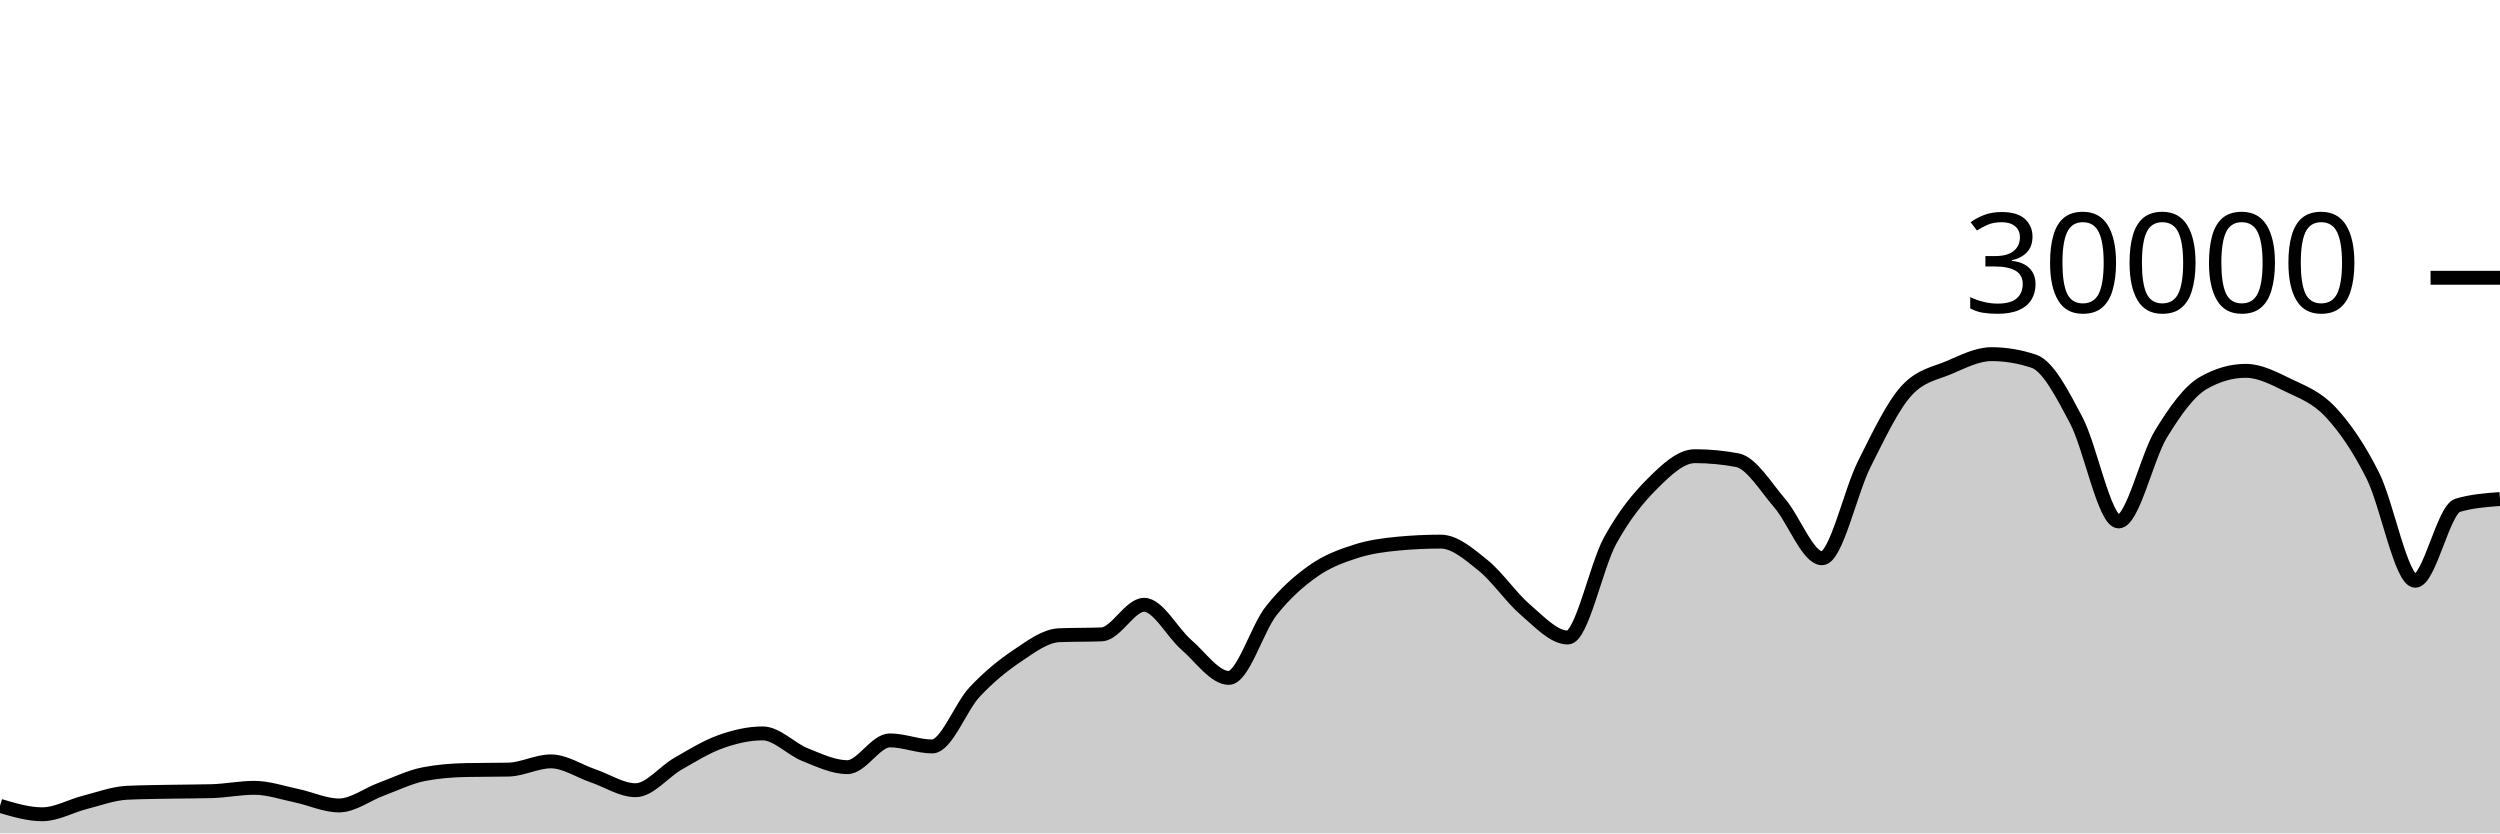
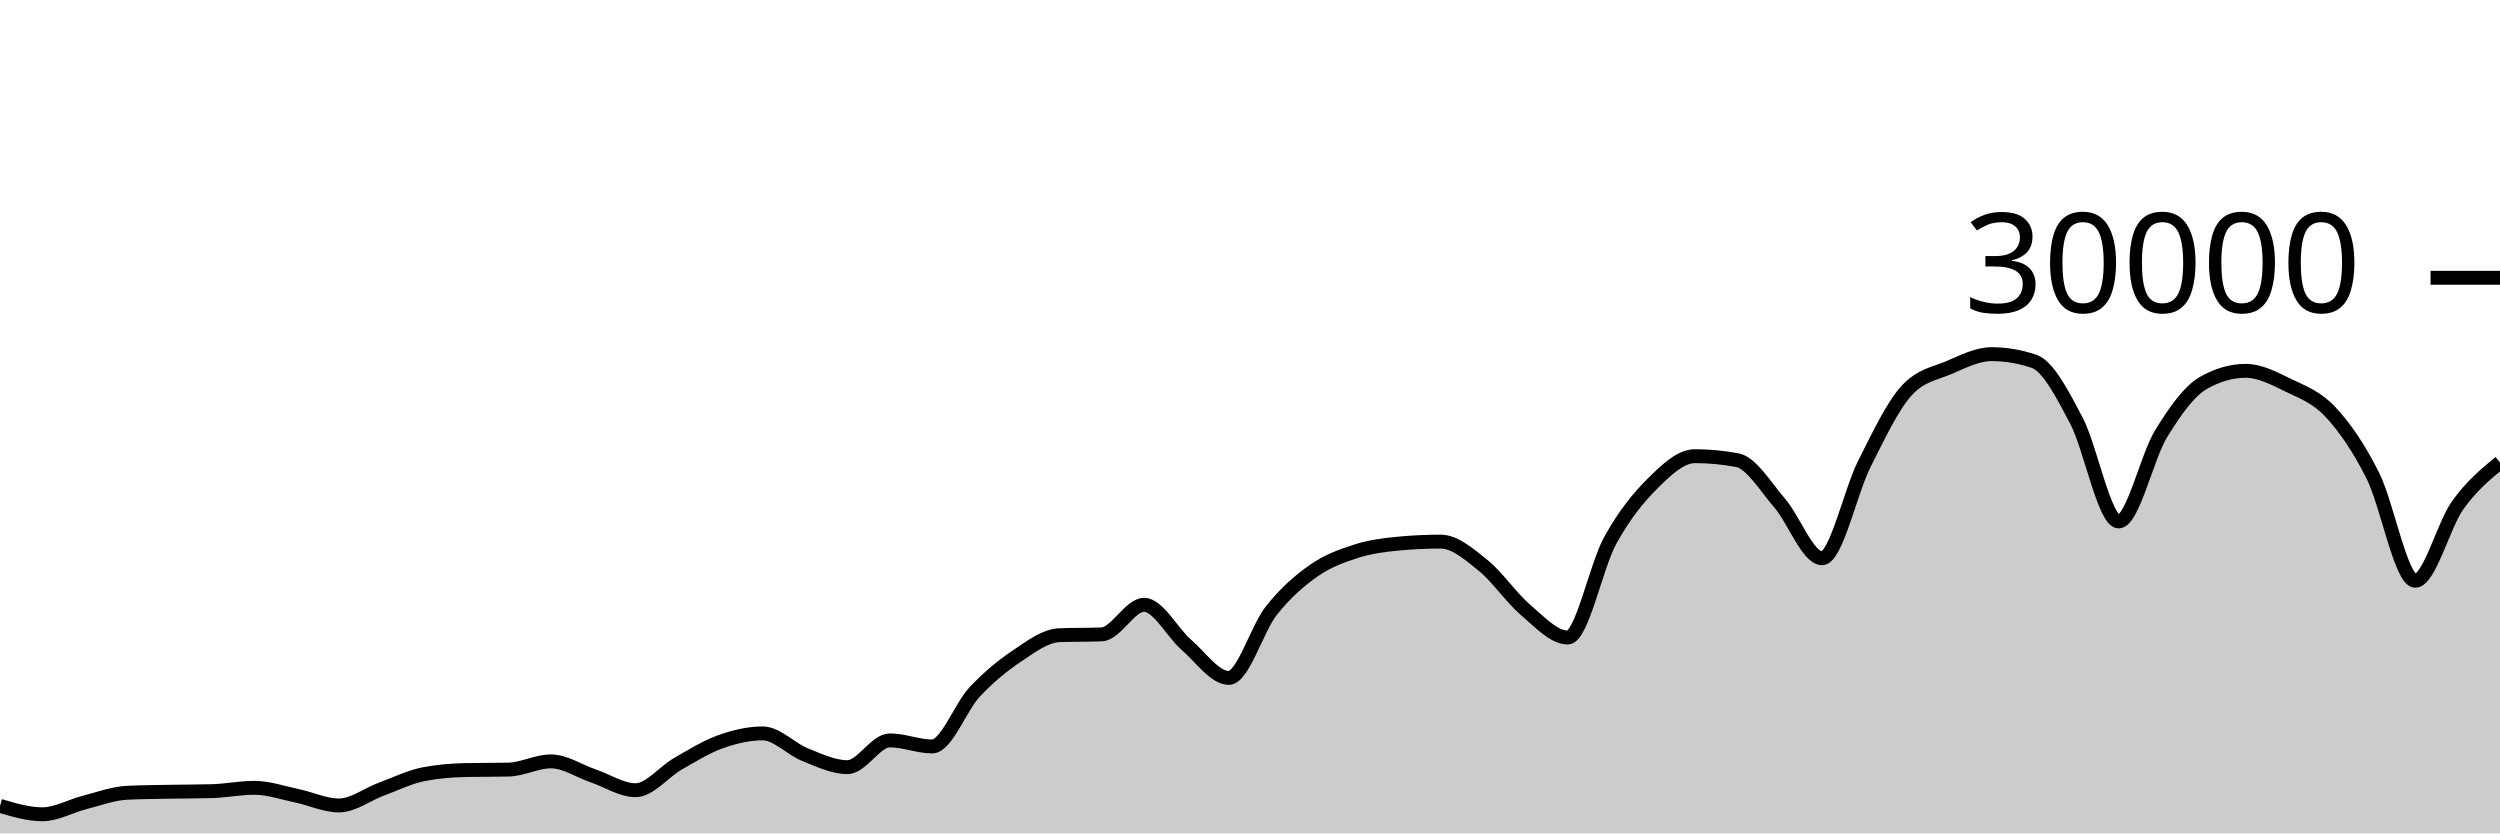
<svg xmlns="http://www.w3.org/2000/svg" viewBox="0 0 180 60">
  <g transform="translate(0,20)">
-     <path class="area" fill="rgba(0, 0, 0, 0.2)" d="M0,38.02C1.017,38.323,2.034,38.627,3.051,38.627C4.068,38.627,5.085,38.031,6.102,37.773C7.119,37.515,8.136,37.128,9.153,37.079C10.169,37.03,11.186,37.025,12.203,37.005C13.22,36.986,14.237,36.991,15.254,36.963C16.271,36.934,17.288,36.723,18.305,36.723C19.322,36.723,20.339,37.079,21.356,37.291C22.373,37.502,23.39,37.992,24.407,37.992C25.424,37.992,26.441,37.194,27.458,36.819C28.475,36.444,29.492,35.94,30.508,35.741C31.525,35.542,32.542,35.464,33.559,35.443C34.576,35.421,35.593,35.432,36.61,35.411C37.627,35.389,38.644,34.819,39.661,34.819C40.678,34.819,41.695,35.517,42.712,35.863C43.729,36.209,44.746,36.895,45.763,36.895C46.78,36.895,47.797,35.57,48.814,34.989C49.831,34.408,50.847,33.774,51.864,33.409C52.881,33.045,53.898,32.804,54.915,32.804C55.932,32.804,56.949,33.931,57.966,34.336C58.983,34.741,60,35.235,61.017,35.235C62.034,35.235,63.051,33.307,64.068,33.307C65.085,33.307,66.102,33.744,67.119,33.744C68.136,33.744,69.153,30.913,70.169,29.828C71.186,28.743,72.203,27.914,73.22,27.232C74.237,26.55,75.254,25.775,76.271,25.735C77.288,25.695,78.305,25.715,79.322,25.675C80.339,25.635,81.356,23.545,82.373,23.545C83.39,23.545,84.407,25.553,85.424,26.431C86.441,27.308,87.458,28.809,88.475,28.809C89.492,28.809,90.508,25.266,91.525,23.98C92.542,22.694,93.559,21.81,94.576,21.096C95.593,20.382,96.61,20.019,97.627,19.693C98.644,19.367,99.661,19.236,100.678,19.14C101.695,19.044,102.712,18.996,103.729,18.996C104.746,18.996,105.763,19.886,106.78,20.704C107.797,21.522,108.814,23.036,109.831,23.903C110.847,24.769,111.864,25.901,112.881,25.901C113.898,25.901,114.915,20.765,115.932,18.917C116.949,17.07,117.966,15.827,118.983,14.815C120,13.803,121.017,12.845,122.034,12.845C123.051,12.845,124.068,12.941,125.085,13.132C126.102,13.323,127.119,15.047,128.136,16.224C129.153,17.401,130.169,20.195,131.186,20.195C132.203,20.195,133.22,15.407,134.237,13.393C135.254,11.379,136.271,9.212,137.288,8.111C138.305,7.009,139.322,6.894,140.339,6.459C141.356,6.023,142.373,5.499,143.39,5.499C144.407,5.499,145.424,5.669,146.441,6.011C147.458,6.352,148.475,8.342,149.492,10.264C150.508,12.186,151.525,17.545,152.542,17.545C153.559,17.545,154.576,12.902,155.593,11.24C156.61,9.578,157.627,8.154,158.644,7.572C159.661,6.99,160.678,6.699,161.695,6.699C162.712,6.699,163.729,7.239,164.746,7.733C165.763,8.228,166.78,8.58,167.797,9.667C168.814,10.753,169.831,12.227,170.847,14.252C171.864,16.277,172.881,21.816,173.898,21.816C174.915,21.816,175.932,16.685,176.949,16.383C177.966,16.08,178.983,16.005,180,15.929L180,40C178.983,40,177.966,40,176.949,40C175.932,40,174.915,40,173.898,40C172.881,40,171.864,40,170.847,40C169.831,40,168.814,40,167.797,40C166.78,40,165.763,40,164.746,40C163.729,40,162.712,40,161.695,40C160.678,40,159.661,40,158.644,40C157.627,40,156.61,40,155.593,40C154.576,40,153.559,40,152.542,40C151.525,40,150.508,40,149.492,40C148.475,40,147.458,40,146.441,40C145.424,40,144.407,40,143.39,40C142.373,40,141.356,40,140.339,40C139.322,40,138.305,40,137.288,40C136.271,40,135.254,40,134.237,40C133.22,40,132.203,40,131.186,40C130.169,40,129.153,40,128.136,40C127.119,40,126.102,40,125.085,40C124.068,40,123.051,40,122.034,40C121.017,40,120,40,118.983,40C117.966,40,116.949,40,115.932,40C114.915,40,113.898,40,112.881,40C111.864,40,110.847,40,109.831,40C108.814,40,107.797,40,106.78,40C105.763,40,104.746,40,103.729,40C102.712,40,101.695,40,100.678,40C99.661,40,98.644,40,97.627,40C96.61,40,95.593,40,94.576,40C93.559,40,92.542,40,91.525,40C90.508,40,89.492,40,88.475,40C87.458,40,86.441,40,85.424,40C84.407,40,83.39,40,82.373,40C81.356,40,80.339,40,79.322,40C78.305,40,77.288,40,76.271,40C75.254,40,74.237,40,73.22,40C72.203,40,71.186,40,70.169,40C69.153,40,68.136,40,67.119,40C66.102,40,65.085,40,64.068,40C63.051,40,62.034,40,61.017,40C60,40,58.983,40,57.966,40C56.949,40,55.932,40,54.915,40C53.898,40,52.881,40,51.864,40C50.847,40,49.831,40,48.814,40C47.797,40,46.78,40,45.763,40C44.746,40,43.729,40,42.712,40C41.695,40,40.678,40,39.661,40C38.644,40,37.627,40,36.61,40C35.593,40,34.576,40,33.559,40C32.542,40,31.525,40,30.508,40C29.492,40,28.475,40,27.458,40C26.441,40,25.424,40,24.407,40C23.39,40,22.373,40,21.356,40C20.339,40,19.322,40,18.305,40C17.288,40,16.271,40,15.254,40C14.237,40,13.22,40,12.203,40C11.186,40,10.169,40,9.153,40C8.136,40,7.119,40,6.102,40C5.085,40,4.068,40,3.051,40C2.034,40,1.017,40,0,40Z" />
-     <path class="line" stroke="black" fill="none" d="M0,38.02C1.017,38.323,2.034,38.627,3.051,38.627C4.068,38.627,5.085,38.031,6.102,37.773C7.119,37.515,8.136,37.128,9.153,37.079C10.169,37.03,11.186,37.025,12.203,37.005C13.22,36.986,14.237,36.991,15.254,36.963C16.271,36.934,17.288,36.723,18.305,36.723C19.322,36.723,20.339,37.079,21.356,37.291C22.373,37.502,23.39,37.992,24.407,37.992C25.424,37.992,26.441,37.194,27.458,36.819C28.475,36.444,29.492,35.94,30.508,35.741C31.525,35.542,32.542,35.464,33.559,35.443C34.576,35.421,35.593,35.432,36.61,35.411C37.627,35.389,38.644,34.819,39.661,34.819C40.678,34.819,41.695,35.517,42.712,35.863C43.729,36.209,44.746,36.895,45.763,36.895C46.78,36.895,47.797,35.57,48.814,34.989C49.831,34.408,50.847,33.774,51.864,33.409C52.881,33.045,53.898,32.804,54.915,32.804C55.932,32.804,56.949,33.931,57.966,34.336C58.983,34.741,60,35.235,61.017,35.235C62.034,35.235,63.051,33.307,64.068,33.307C65.085,33.307,66.102,33.744,67.119,33.744C68.136,33.744,69.153,30.913,70.169,29.828C71.186,28.743,72.203,27.914,73.22,27.232C74.237,26.55,75.254,25.775,76.271,25.735C77.288,25.695,78.305,25.715,79.322,25.675C80.339,25.635,81.356,23.545,82.373,23.545C83.39,23.545,84.407,25.553,85.424,26.431C86.441,27.308,87.458,28.809,88.475,28.809C89.492,28.809,90.508,25.266,91.525,23.98C92.542,22.694,93.559,21.81,94.576,21.096C95.593,20.382,96.61,20.019,97.627,19.693C98.644,19.367,99.661,19.236,100.678,19.14C101.695,19.044,102.712,18.996,103.729,18.996C104.746,18.996,105.763,19.886,106.78,20.704C107.797,21.522,108.814,23.036,109.831,23.903C110.847,24.769,111.864,25.901,112.881,25.901C113.898,25.901,114.915,20.765,115.932,18.917C116.949,17.07,117.966,15.827,118.983,14.815C120,13.803,121.017,12.845,122.034,12.845C123.051,12.845,124.068,12.941,125.085,13.132C126.102,13.323,127.119,15.047,128.136,16.224C129.153,17.401,130.169,20.195,131.186,20.195C132.203,20.195,133.22,15.407,134.237,13.393C135.254,11.379,136.271,9.212,137.288,8.111C138.305,7.009,139.322,6.894,140.339,6.459C141.356,6.023,142.373,5.499,143.39,5.499C144.407,5.499,145.424,5.669,146.441,6.011C147.458,6.352,148.475,8.342,149.492,10.264C150.508,12.186,151.525,17.545,152.542,17.545C153.559,17.545,154.576,12.902,155.593,11.24C156.61,9.578,157.627,8.154,158.644,7.572C159.661,6.99,160.678,6.699,161.695,6.699C162.712,6.699,163.729,7.239,164.746,7.733C165.763,8.228,166.78,8.58,167.797,9.667C168.814,10.753,169.831,12.227,170.847,14.252C171.864,16.277,172.881,21.816,173.898,21.816C174.915,21.816,175.932,16.685,176.949,16.383C177.966,16.08,178.983,16.005,180,15.929" />
+     <path class="area" fill="rgba(0, 0, 0, 0.2)" d="M0,38.02C1.017,38.323,2.034,38.627,3.051,38.627C4.068,38.627,5.085,38.031,6.102,37.773C7.119,37.515,8.136,37.128,9.153,37.079C10.169,37.03,11.186,37.025,12.203,37.005C13.22,36.986,14.237,36.991,15.254,36.963C16.271,36.934,17.288,36.723,18.305,36.723C19.322,36.723,20.339,37.079,21.356,37.291C22.373,37.502,23.39,37.992,24.407,37.992C25.424,37.992,26.441,37.194,27.458,36.819C28.475,36.444,29.492,35.94,30.508,35.741C31.525,35.542,32.542,35.464,33.559,35.443C34.576,35.421,35.593,35.432,36.61,35.411C37.627,35.389,38.644,34.819,39.661,34.819C40.678,34.819,41.695,35.517,42.712,35.863C43.729,36.209,44.746,36.895,45.763,36.895C46.78,36.895,47.797,35.57,48.814,34.989C49.831,34.408,50.847,33.774,51.864,33.409C52.881,33.045,53.898,32.804,54.915,32.804C55.932,32.804,56.949,33.931,57.966,34.336C58.983,34.741,60,35.235,61.017,35.235C62.034,35.235,63.051,33.307,64.068,33.307C65.085,33.307,66.102,33.744,67.119,33.744C68.136,33.744,69.153,30.913,70.169,29.828C71.186,28.743,72.203,27.914,73.22,27.232C74.237,26.55,75.254,25.775,76.271,25.735C77.288,25.695,78.305,25.715,79.322,25.675C80.339,25.635,81.356,23.545,82.373,23.545C83.39,23.545,84.407,25.553,85.424,26.431C86.441,27.308,87.458,28.809,88.475,28.809C89.492,28.809,90.508,25.266,91.525,23.98C92.542,22.694,93.559,21.81,94.576,21.096C95.593,20.382,96.61,20.019,97.627,19.693C98.644,19.367,99.661,19.236,100.678,19.14C101.695,19.044,102.712,18.996,103.729,18.996C104.746,18.996,105.763,19.886,106.78,20.704C107.797,21.522,108.814,23.036,109.831,23.903C110.847,24.769,111.864,25.901,112.881,25.901C113.898,25.901,114.915,20.765,115.932,18.917C116.949,17.07,117.966,15.827,118.983,14.815C120,13.803,121.017,12.845,122.034,12.845C123.051,12.845,124.068,12.941,125.085,13.132C126.102,13.323,127.119,15.047,128.136,16.224C129.153,17.401,130.169,20.195,131.186,20.195C132.203,20.195,133.22,15.407,134.237,13.393C135.254,11.379,136.271,9.212,137.288,8.111C138.305,7.009,139.322,6.894,140.339,6.459C141.356,6.023,142.373,5.499,143.39,5.499C144.407,5.499,145.424,5.669,146.441,6.011C147.458,6.352,148.475,8.342,149.492,10.264C150.508,12.186,151.525,17.545,152.542,17.545C153.559,17.545,154.576,12.902,155.593,11.24C156.61,9.578,157.627,8.154,158.644,7.572C159.661,6.99,160.678,6.699,161.695,6.699C162.712,6.699,163.729,7.239,164.746,7.733C165.763,8.228,166.78,8.58,167.797,9.667C168.814,10.753,169.831,12.227,170.847,14.252C171.864,16.277,172.881,21.816,173.898,21.816C174.915,21.816,175.932,17.803,176.949,16.383C177.966,14.962,178.983,14.127,180,13.292L180,40C178.983,40,177.966,40,176.949,40C175.932,40,174.915,40,173.898,40C172.881,40,171.864,40,170.847,40C169.831,40,168.814,40,167.797,40C166.78,40,165.763,40,164.746,40C163.729,40,162.712,40,161.695,40C160.678,40,159.661,40,158.644,40C157.627,40,156.61,40,155.593,40C154.576,40,153.559,40,152.542,40C151.525,40,150.508,40,149.492,40C148.475,40,147.458,40,146.441,40C145.424,40,144.407,40,143.39,40C142.373,40,141.356,40,140.339,40C139.322,40,138.305,40,137.288,40C136.271,40,135.254,40,134.237,40C133.22,40,132.203,40,131.186,40C130.169,40,129.153,40,128.136,40C127.119,40,126.102,40,125.085,40C124.068,40,123.051,40,122.034,40C121.017,40,120,40,118.983,40C117.966,40,116.949,40,115.932,40C114.915,40,113.898,40,112.881,40C111.864,40,110.847,40,109.831,40C108.814,40,107.797,40,106.78,40C105.763,40,104.746,40,103.729,40C102.712,40,101.695,40,100.678,40C99.661,40,98.644,40,97.627,40C96.61,40,95.593,40,94.576,40C93.559,40,92.542,40,91.525,40C90.508,40,89.492,40,88.475,40C87.458,40,86.441,40,85.424,40C84.407,40,83.39,40,82.373,40C81.356,40,80.339,40,79.322,40C78.305,40,77.288,40,76.271,40C75.254,40,74.237,40,73.22,40C72.203,40,71.186,40,70.169,40C69.153,40,68.136,40,67.119,40C66.102,40,65.085,40,64.068,40C63.051,40,62.034,40,61.017,40C60,40,58.983,40,57.966,40C56.949,40,55.932,40,54.915,40C53.898,40,52.881,40,51.864,40C50.847,40,49.831,40,48.814,40C47.797,40,46.78,40,45.763,40C44.746,40,43.729,40,42.712,40C41.695,40,40.678,40,39.661,40C38.644,40,37.627,40,36.61,40C35.593,40,34.576,40,33.559,40C32.542,40,31.525,40,30.508,40C29.492,40,28.475,40,27.458,40C26.441,40,25.424,40,24.407,40C23.39,40,22.373,40,21.356,40C20.339,40,19.322,40,18.305,40C17.288,40,16.271,40,15.254,40C14.237,40,13.22,40,12.203,40C11.186,40,10.169,40,9.153,40C8.136,40,7.119,40,6.102,40C5.085,40,4.068,40,3.051,40C2.034,40,1.017,40,0,40Z" />
+     <path class="line" stroke="black" fill="none" d="M0,38.02C1.017,38.323,2.034,38.627,3.051,38.627C4.068,38.627,5.085,38.031,6.102,37.773C7.119,37.515,8.136,37.128,9.153,37.079C10.169,37.03,11.186,37.025,12.203,37.005C13.22,36.986,14.237,36.991,15.254,36.963C16.271,36.934,17.288,36.723,18.305,36.723C19.322,36.723,20.339,37.079,21.356,37.291C22.373,37.502,23.39,37.992,24.407,37.992C25.424,37.992,26.441,37.194,27.458,36.819C28.475,36.444,29.492,35.94,30.508,35.741C31.525,35.542,32.542,35.464,33.559,35.443C34.576,35.421,35.593,35.432,36.61,35.411C37.627,35.389,38.644,34.819,39.661,34.819C40.678,34.819,41.695,35.517,42.712,35.863C43.729,36.209,44.746,36.895,45.763,36.895C46.78,36.895,47.797,35.57,48.814,34.989C49.831,34.408,50.847,33.774,51.864,33.409C52.881,33.045,53.898,32.804,54.915,32.804C55.932,32.804,56.949,33.931,57.966,34.336C58.983,34.741,60,35.235,61.017,35.235C62.034,35.235,63.051,33.307,64.068,33.307C65.085,33.307,66.102,33.744,67.119,33.744C68.136,33.744,69.153,30.913,70.169,29.828C71.186,28.743,72.203,27.914,73.22,27.232C74.237,26.55,75.254,25.775,76.271,25.735C77.288,25.695,78.305,25.715,79.322,25.675C80.339,25.635,81.356,23.545,82.373,23.545C83.39,23.545,84.407,25.553,85.424,26.431C86.441,27.308,87.458,28.809,88.475,28.809C89.492,28.809,90.508,25.266,91.525,23.98C92.542,22.694,93.559,21.81,94.576,21.096C95.593,20.382,96.61,20.019,97.627,19.693C98.644,19.367,99.661,19.236,100.678,19.14C101.695,19.044,102.712,18.996,103.729,18.996C104.746,18.996,105.763,19.886,106.78,20.704C107.797,21.522,108.814,23.036,109.831,23.903C110.847,24.769,111.864,25.901,112.881,25.901C113.898,25.901,114.915,20.765,115.932,18.917C116.949,17.07,117.966,15.827,118.983,14.815C120,13.803,121.017,12.845,122.034,12.845C123.051,12.845,124.068,12.941,125.085,13.132C126.102,13.323,127.119,15.047,128.136,16.224C129.153,17.401,130.169,20.195,131.186,20.195C132.203,20.195,133.22,15.407,134.237,13.393C135.254,11.379,136.271,9.212,137.288,8.111C138.305,7.009,139.322,6.894,140.339,6.459C141.356,6.023,142.373,5.499,143.39,5.499C144.407,5.499,145.424,5.669,146.441,6.011C147.458,6.352,148.475,8.342,149.492,10.264C150.508,12.186,151.525,17.545,152.542,17.545C153.559,17.545,154.576,12.902,155.593,11.24C156.61,9.578,157.627,8.154,158.644,7.572C159.661,6.99,160.678,6.699,161.695,6.699C162.712,6.699,163.729,7.239,164.746,7.733C165.763,8.228,166.78,8.58,167.797,9.667C168.814,10.753,169.831,12.227,170.847,14.252C171.864,16.277,172.881,21.816,173.898,21.816C174.915,21.816,175.932,17.803,176.949,16.383C177.966,14.962,178.983,14.127,180,13.292" />
    <path class="axis-ceiling" stroke-width="1" stroke="black" fill="none" d="M175,0L180,0" />
    <text class="axis-ceiling-label" font-family="sans-serif" text-anchor="end" font-size="10px" x="170" y="2.5">30000</text>
  </g>
</svg>
